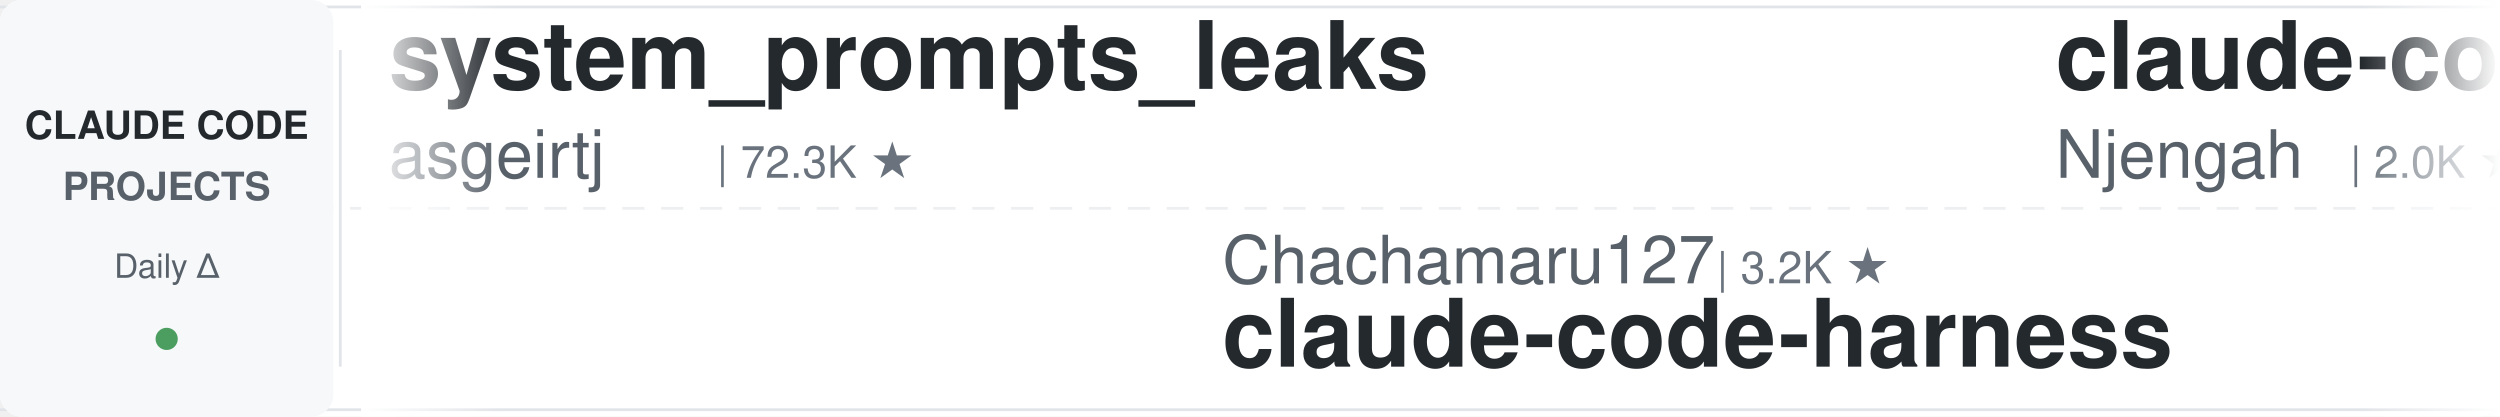
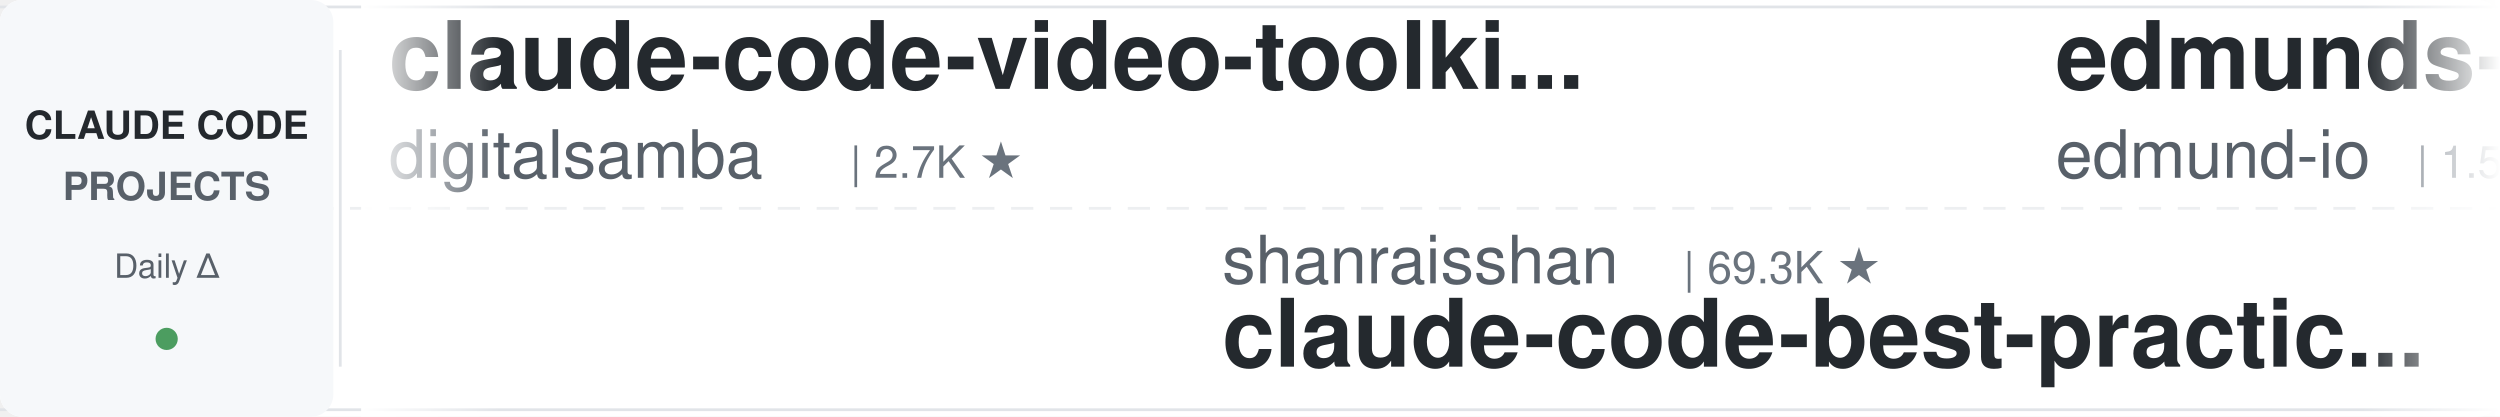
<svg xmlns="http://www.w3.org/2000/svg" width="900" height="150">
  <defs>
    <linearGradient id="leftFade" x1="0%" y1="0%" x2="100%" y2="0%">
      <stop offset="0%" style="stop-color:#ffffff;stop-opacity:1" />
      <stop offset="100%" style="stop-color:#ffffff;stop-opacity:0" />
    </linearGradient>
    <linearGradient id="rightFade" x1="0%" y1="0%" x2="100%" y2="0%">
      <stop offset="0%" style="stop-color:#ffffff;stop-opacity:0" />
      <stop offset="100%" style="stop-color:#ffffff;stop-opacity:1" />
    </linearGradient>
  </defs>
  <rect width="900" height="150" fill="#ffffff" rx="8" />
  <rect x="0" y="2" width="900" height="1" fill="#e1e4e8" />
  <rect x="0" y="147" width="900" height="1" fill="#e1e4e8" />
  <line x1="0" y1="75" x2="900" y2="75" stroke="#e1e4e8" stroke-width="1" stroke-dasharray="8 6" opacity="0.6" />
  <rect x="0" y="0" width="120" height="150" fill="#f6f8fa" rx="8" />
  <text x="60" y="50" font-family="-apple-system, BlinkMacSystemFont, 'Segoe UI', Helvetica, Arial, sans-serif" font-size="14" font-weight="600" fill="#24292e" text-anchor="middle">CLAUDE CODE</text>
  <text x="60" y="72" font-family="-apple-system, BlinkMacSystemFont, 'Segoe UI', Helvetica, Arial, sans-serif" font-size="14" font-weight="600" fill="#586069" text-anchor="middle">PROJECTS</text>
  <text x="60" y="100" font-family="-apple-system, BlinkMacSystemFont, 'Segoe UI', Helvetica, Arial, sans-serif" font-size="12" font-weight="500" fill="#586069" text-anchor="middle">Daily Δ</text>
  <circle cx="60" cy="122" r="4" fill="#22863a" opacity="0.8" />
  <rect x="122" y="18" width="1" height="114" fill="#e1e4e8" />
  <clipPath id="tickerClip">
    <rect x="130" y="0" width="770" height="150" />
  </clipPath>
  <g clip-path="url(#tickerClip)">
    <g id="tickerItems">
      <animateTransform attributeName="transform" attributeType="XML" type="translate" from="0 0" to="-3000 0" dur="54s" repeatCount="indefinite" />
      <g transform="translate(0, 0)">
-         <text x="140" y="32" font-family="-apple-system, BlinkMacSystemFont, 'Segoe UI', Helvetica, Arial, sans-serif" font-size="34" font-weight="600" fill="#24292e">system_prompts_leaks</text>
-         <text x="140" y="64" font-family="-apple-system, BlinkMacSystemFont, 'Segoe UI', Helvetica, Arial, sans-serif" font-size="24" font-weight="400" fill="#586069">asgeirtj</text>
-         <text x="258" y="64" font-family="-apple-system, BlinkMacSystemFont, 'Segoe UI', Helvetica, Arial, sans-serif" font-size="16" font-weight="500" fill="#6a737d">| 72.3K ★</text>
-       </g>
-       <g transform="translate(300, 0)">
-         <text x="140" y="102" font-family="-apple-system, BlinkMacSystemFont, 'Segoe UI', Helvetica, Arial, sans-serif" font-size="24" font-weight="400" fill="#586069">Chachamaru127</text>
-         <text x="318" y="102" font-family="-apple-system, BlinkMacSystemFont, 'Segoe UI', Helvetica, Arial, sans-serif" font-size="16" font-weight="500" fill="#6a737d">| 3.2K ★</text>
-         <text x="140" y="132" font-family="-apple-system, BlinkMacSystemFont, 'Segoe UI', Helvetica, Arial, sans-serif" font-size="34" font-weight="600" fill="#24292e">claude-code-harness</text>
-       </g>
-       <g transform="translate(600, 0)">
-         <text x="140" y="32" font-family="-apple-system, BlinkMacSystemFont, 'Segoe UI', Helvetica, Arial, sans-serif" font-size="34" font-weight="600" fill="#24292e">claude-code-cheat-sheet</text>
-         <text x="140" y="64" font-family="-apple-system, BlinkMacSystemFont, 'Segoe UI', Helvetica, Arial, sans-serif" font-size="24" font-weight="400" fill="#586069">Njengah</text>
-         <text x="246" y="64" font-family="-apple-system, BlinkMacSystemFont, 'Segoe UI', Helvetica, Arial, sans-serif" font-size="16" font-weight="500" fill="#6a737d">| 2.0K ★</text>
-       </g>
-       <g transform="translate(900, 0)">
-         <text x="140" y="102" font-family="-apple-system, BlinkMacSystemFont, 'Segoe UI', Helvetica, Arial, sans-serif" font-size="24" font-weight="400" fill="#586069">luyao618</text>
-         <text x="258" y="102" font-family="-apple-system, BlinkMacSystemFont, 'Segoe UI', Helvetica, Arial, sans-serif" font-size="16" font-weight="500" fill="#6a737d">| 1.7K ★</text>
-         <text x="140" y="132" font-family="-apple-system, BlinkMacSystemFont, 'Segoe UI', Helvetica, Arial, sans-serif" font-size="34" font-weight="600" fill="#24292e">Claude-Code-Source-Study</text>
-       </g>
-       <g transform="translate(1200, 0)">
        <text x="140" y="32" font-family="-apple-system, BlinkMacSystemFont, 'Segoe UI', Helvetica, Arial, sans-serif" font-size="34" font-weight="600" fill="#24292e">claude-code-video-toolki...</text>
        <text x="140" y="64" font-family="-apple-system, BlinkMacSystemFont, 'Segoe UI', Helvetica, Arial, sans-serif" font-size="24" font-weight="400" fill="#586069">digitalsamba</text>
        <text x="306" y="64" font-family="-apple-system, BlinkMacSystemFont, 'Segoe UI', Helvetica, Arial, sans-serif" font-size="16" font-weight="500" fill="#6a737d">| 2.7K ★</text>
      </g>
+       <g transform="translate(300, 0)">
+         <text x="140" y="102" font-family="-apple-system, BlinkMacSystemFont, 'Segoe UI', Helvetica, Arial, sans-serif" font-size="24" font-weight="400" fill="#586069">shanraisshan</text>
+         <text x="306" y="102" font-family="-apple-system, BlinkMacSystemFont, 'Segoe UI', Helvetica, Arial, sans-serif" font-size="16" font-weight="500" fill="#6a737d">| 69.3K ★</text>
+         <text x="140" y="132" font-family="-apple-system, BlinkMacSystemFont, 'Segoe UI', Helvetica, Arial, sans-serif" font-size="34" font-weight="600" fill="#24292e">claude-code-best-practic...</text>
+       </g>
+       <g transform="translate(600, 0)">
+         <text x="140" y="32" font-family="-apple-system, BlinkMacSystemFont, 'Segoe UI', Helvetica, Arial, sans-serif" font-size="34" font-weight="600" fill="#24292e">edmunds-claude-code</text>
+         <text x="140" y="64" font-family="-apple-system, BlinkMacSystemFont, 'Segoe UI', Helvetica, Arial, sans-serif" font-size="24" font-weight="400" fill="#586069">edmund-io</text>
+         <text x="270" y="64" font-family="-apple-system, BlinkMacSystemFont, 'Segoe UI', Helvetica, Arial, sans-serif" font-size="16" font-weight="500" fill="#6a737d">| 1.5K ★</text>
+       </g>
+       <g transform="translate(900, 0)">
+         <text x="140" y="102" font-family="-apple-system, BlinkMacSystemFont, 'Segoe UI', Helvetica, Arial, sans-serif" font-size="24" font-weight="400" fill="#586069">Windy3f3f3f3f</text>
+         <text x="318" y="102" font-family="-apple-system, BlinkMacSystemFont, 'Segoe UI', Helvetica, Arial, sans-serif" font-size="16" font-weight="500" fill="#6a737d">| 3.8K ★</text>
+         <text x="140" y="132" font-family="-apple-system, BlinkMacSystemFont, 'Segoe UI', Helvetica, Arial, sans-serif" font-size="34" font-weight="600" fill="#24292e">how-claude-code-works</text>
+       </g>
+       <g transform="translate(1200, 0)">
+         <text x="140" y="32" font-family="-apple-system, BlinkMacSystemFont, 'Segoe UI', Helvetica, Arial, sans-serif" font-size="34" font-weight="600" fill="#24292e">claude-code-local</text>
+         <text x="140" y="64" font-family="-apple-system, BlinkMacSystemFont, 'Segoe UI', Helvetica, Arial, sans-serif" font-size="24" font-weight="400" fill="#586069">nicedreamzapp</text>
+         <text x="318" y="64" font-family="-apple-system, BlinkMacSystemFont, 'Segoe UI', Helvetica, Arial, sans-serif" font-size="16" font-weight="500" fill="#6a737d">| 3.5K ★</text>
+       </g>
      <g transform="translate(1500, 0)">
-         <text x="140" y="102" font-family="-apple-system, BlinkMacSystemFont, 'Segoe UI', Helvetica, Arial, sans-serif" font-size="24" font-weight="400" fill="#586069">mrpaidsocial</text>
-         <text x="306" y="102" font-family="-apple-system, BlinkMacSystemFont, 'Segoe UI', Helvetica, Arial, sans-serif" font-size="16" font-weight="500" fill="#6a737d">| 1.7K ★</text>
-         <text x="140" y="132" font-family="-apple-system, BlinkMacSystemFont, 'Segoe UI', Helvetica, Arial, sans-serif" font-size="34" font-weight="600" fill="#24292e">arcads-claude-code-mrpai...</text>
+         <text x="140" y="102" font-family="-apple-system, BlinkMacSystemFont, 'Segoe UI', Helvetica, Arial, sans-serif" font-size="24" font-weight="400" fill="#586069">Windy3f3f3f3f</text>
+         <text x="318" y="102" font-family="-apple-system, BlinkMacSystemFont, 'Segoe UI', Helvetica, Arial, sans-serif" font-size="16" font-weight="500" fill="#6a737d">| 2.8K ★</text>
+         <text x="140" y="132" font-family="-apple-system, BlinkMacSystemFont, 'Segoe UI', Helvetica, Arial, sans-serif" font-size="34" font-weight="600" fill="#24292e">claude-code-from-scratch</text>
      </g>
      <g transform="translate(1800, 0)">
-         <text x="140" y="32" font-family="-apple-system, BlinkMacSystemFont, 'Segoe UI', Helvetica, Arial, sans-serif" font-size="34" font-weight="600" fill="#24292e">claude-code-proxy</text>
-         <text x="140" y="64" font-family="-apple-system, BlinkMacSystemFont, 'Segoe UI', Helvetica, Arial, sans-serif" font-size="24" font-weight="400" fill="#586069">fuergaosi233</text>
-         <text x="306" y="64" font-family="-apple-system, BlinkMacSystemFont, 'Segoe UI', Helvetica, Arial, sans-serif" font-size="16" font-weight="500" fill="#6a737d">| 2.8K ★</text>
+         <text x="140" y="32" font-family="-apple-system, BlinkMacSystemFont, 'Segoe UI', Helvetica, Arial, sans-serif" font-size="34" font-weight="600" fill="#24292e">claude-code-source</text>
+         <text x="140" y="64" font-family="-apple-system, BlinkMacSystemFont, 'Segoe UI', Helvetica, Arial, sans-serif" font-size="24" font-weight="400" fill="#586069">JrCx7scC</text>
+         <text x="258" y="64" font-family="-apple-system, BlinkMacSystemFont, 'Segoe UI', Helvetica, Arial, sans-serif" font-size="16" font-weight="500" fill="#6a737d">| 377 ★</text>
      </g>
      <g transform="translate(2100, 0)">
-         <text x="140" y="102" font-family="-apple-system, BlinkMacSystemFont, 'Segoe UI', Helvetica, Arial, sans-serif" font-size="24" font-weight="400" fill="#586069">OneRedOak</text>
-         <text x="270" y="102" font-family="-apple-system, BlinkMacSystemFont, 'Segoe UI', Helvetica, Arial, sans-serif" font-size="16" font-weight="500" fill="#6a737d">| 3.9K ★</text>
-         <text x="140" y="132" font-family="-apple-system, BlinkMacSystemFont, 'Segoe UI', Helvetica, Arial, sans-serif" font-size="34" font-weight="600" fill="#24292e">claude-code-workflows</text>
+         <text x="140" y="102" font-family="-apple-system, BlinkMacSystemFont, 'Segoe UI', Helvetica, Arial, sans-serif" font-size="24" font-weight="400" fill="#586069">affaan-m</text>
+         <text x="258" y="102" font-family="-apple-system, BlinkMacSystemFont, 'Segoe UI', Helvetica, Arial, sans-serif" font-size="16" font-weight="500" fill="#6a737d">| 308.6K ★</text>
+         <text x="140" y="132" font-family="-apple-system, BlinkMacSystemFont, 'Segoe UI', Helvetica, Arial, sans-serif" font-size="34" font-weight="600" fill="#24292e">ECC</text>
      </g>
      <g transform="translate(2400, 0)">
-         <text x="140" y="32" font-family="-apple-system, BlinkMacSystemFont, 'Segoe UI', Helvetica, Arial, sans-serif" font-size="34" font-weight="600" fill="#24292e">everything-claude-code-z...</text>
-         <text x="140" y="64" font-family="-apple-system, BlinkMacSystemFont, 'Segoe UI', Helvetica, Arial, sans-serif" font-size="24" font-weight="400" fill="#586069">xu-xiang</text>
-         <text x="258" y="64" font-family="-apple-system, BlinkMacSystemFont, 'Segoe UI', Helvetica, Arial, sans-serif" font-size="16" font-weight="500" fill="#6a737d">| 2.0K ★</text>
+         <text x="140" y="32" font-family="-apple-system, BlinkMacSystemFont, 'Segoe UI', Helvetica, Arial, sans-serif" font-size="34" font-weight="600" fill="#24292e">claude-code-hub</text>
+         <text x="140" y="64" font-family="-apple-system, BlinkMacSystemFont, 'Segoe UI', Helvetica, Arial, sans-serif" font-size="24" font-weight="400" fill="#586069">ding113</text>
+         <text x="246" y="64" font-family="-apple-system, BlinkMacSystemFont, 'Segoe UI', Helvetica, Arial, sans-serif" font-size="16" font-weight="500" fill="#6a737d">| 3.4K ★</text>
      </g>
      <g transform="translate(2700, 0)">
-         <text x="140" y="102" font-family="-apple-system, BlinkMacSystemFont, 'Segoe UI', Helvetica, Arial, sans-serif" font-size="24" font-weight="400" fill="#586069">Pimzino</text>
-         <text x="246" y="102" font-family="-apple-system, BlinkMacSystemFont, 'Segoe UI', Helvetica, Arial, sans-serif" font-size="16" font-weight="500" fill="#6a737d">| 3.9K ★</text>
-         <text x="140" y="132" font-family="-apple-system, BlinkMacSystemFont, 'Segoe UI', Helvetica, Arial, sans-serif" font-size="34" font-weight="600" fill="#24292e">claude-code-spec-workflo...</text>
+         <text x="140" y="102" font-family="-apple-system, BlinkMacSystemFont, 'Segoe UI', Helvetica, Arial, sans-serif" font-size="24" font-weight="400" fill="#586069">anthropics</text>
+         <text x="282" y="102" font-family="-apple-system, BlinkMacSystemFont, 'Segoe UI', Helvetica, Arial, sans-serif" font-size="16" font-weight="500" fill="#6a737d">| 1.1K ★</text>
+         <text x="140" y="132" font-family="-apple-system, BlinkMacSystemFont, 'Segoe UI', Helvetica, Arial, sans-serif" font-size="34" font-weight="600" fill="#24292e">claude-code-base-action</text>
      </g>
      <g transform="translate(3000, 0)">
-         <text x="140" y="32" font-family="-apple-system, BlinkMacSystemFont, 'Segoe UI', Helvetica, Arial, sans-serif" font-size="34" font-weight="600" fill="#24292e">system_prompts_leaks</text>
-         <text x="140" y="64" font-family="-apple-system, BlinkMacSystemFont, 'Segoe UI', Helvetica, Arial, sans-serif" font-size="24" font-weight="400" fill="#586069">asgeirtj</text>
-         <text x="258" y="64" font-family="-apple-system, BlinkMacSystemFont, 'Segoe UI', Helvetica, Arial, sans-serif" font-size="16" font-weight="500" fill="#6a737d">| 72.3K ★</text>
+         <text x="140" y="32" font-family="-apple-system, BlinkMacSystemFont, 'Segoe UI', Helvetica, Arial, sans-serif" font-size="34" font-weight="600" fill="#24292e">claude-code-video-toolki...</text>
+         <text x="140" y="64" font-family="-apple-system, BlinkMacSystemFont, 'Segoe UI', Helvetica, Arial, sans-serif" font-size="24" font-weight="400" fill="#586069">digitalsamba</text>
+         <text x="306" y="64" font-family="-apple-system, BlinkMacSystemFont, 'Segoe UI', Helvetica, Arial, sans-serif" font-size="16" font-weight="500" fill="#6a737d">| 2.7K ★</text>
      </g>
      <g transform="translate(3300, 0)">
-         <text x="140" y="102" font-family="-apple-system, BlinkMacSystemFont, 'Segoe UI', Helvetica, Arial, sans-serif" font-size="24" font-weight="400" fill="#586069">Chachamaru127</text>
-         <text x="318" y="102" font-family="-apple-system, BlinkMacSystemFont, 'Segoe UI', Helvetica, Arial, sans-serif" font-size="16" font-weight="500" fill="#6a737d">| 3.2K ★</text>
-         <text x="140" y="132" font-family="-apple-system, BlinkMacSystemFont, 'Segoe UI', Helvetica, Arial, sans-serif" font-size="34" font-weight="600" fill="#24292e">claude-code-harness</text>
+         <text x="140" y="102" font-family="-apple-system, BlinkMacSystemFont, 'Segoe UI', Helvetica, Arial, sans-serif" font-size="24" font-weight="400" fill="#586069">shanraisshan</text>
+         <text x="306" y="102" font-family="-apple-system, BlinkMacSystemFont, 'Segoe UI', Helvetica, Arial, sans-serif" font-size="16" font-weight="500" fill="#6a737d">| 69.3K ★</text>
+         <text x="140" y="132" font-family="-apple-system, BlinkMacSystemFont, 'Segoe UI', Helvetica, Arial, sans-serif" font-size="34" font-weight="600" fill="#24292e">claude-code-best-practic...</text>
      </g>
      <g transform="translate(3600, 0)">
-         <text x="140" y="32" font-family="-apple-system, BlinkMacSystemFont, 'Segoe UI', Helvetica, Arial, sans-serif" font-size="34" font-weight="600" fill="#24292e">claude-code-cheat-sheet</text>
-         <text x="140" y="64" font-family="-apple-system, BlinkMacSystemFont, 'Segoe UI', Helvetica, Arial, sans-serif" font-size="24" font-weight="400" fill="#586069">Njengah</text>
-         <text x="246" y="64" font-family="-apple-system, BlinkMacSystemFont, 'Segoe UI', Helvetica, Arial, sans-serif" font-size="16" font-weight="500" fill="#6a737d">| 2.0K ★</text>
+         <text x="140" y="32" font-family="-apple-system, BlinkMacSystemFont, 'Segoe UI', Helvetica, Arial, sans-serif" font-size="34" font-weight="600" fill="#24292e">edmunds-claude-code</text>
+         <text x="140" y="64" font-family="-apple-system, BlinkMacSystemFont, 'Segoe UI', Helvetica, Arial, sans-serif" font-size="24" font-weight="400" fill="#586069">edmund-io</text>
+         <text x="270" y="64" font-family="-apple-system, BlinkMacSystemFont, 'Segoe UI', Helvetica, Arial, sans-serif" font-size="16" font-weight="500" fill="#6a737d">| 1.5K ★</text>
      </g>
      <g transform="translate(3900, 0)">
-         <text x="140" y="102" font-family="-apple-system, BlinkMacSystemFont, 'Segoe UI', Helvetica, Arial, sans-serif" font-size="24" font-weight="400" fill="#586069">luyao618</text>
-         <text x="258" y="102" font-family="-apple-system, BlinkMacSystemFont, 'Segoe UI', Helvetica, Arial, sans-serif" font-size="16" font-weight="500" fill="#6a737d">| 1.7K ★</text>
-         <text x="140" y="132" font-family="-apple-system, BlinkMacSystemFont, 'Segoe UI', Helvetica, Arial, sans-serif" font-size="34" font-weight="600" fill="#24292e">Claude-Code-Source-Study</text>
+         <text x="140" y="102" font-family="-apple-system, BlinkMacSystemFont, 'Segoe UI', Helvetica, Arial, sans-serif" font-size="24" font-weight="400" fill="#586069">Windy3f3f3f3f</text>
+         <text x="318" y="102" font-family="-apple-system, BlinkMacSystemFont, 'Segoe UI', Helvetica, Arial, sans-serif" font-size="16" font-weight="500" fill="#6a737d">| 3.8K ★</text>
+         <text x="140" y="132" font-family="-apple-system, BlinkMacSystemFont, 'Segoe UI', Helvetica, Arial, sans-serif" font-size="34" font-weight="600" fill="#24292e">how-claude-code-works</text>
      </g>
    </g>
  </g>
  <rect x="130" y="0" width="50" height="150" fill="url(#leftFade)" />
  <rect x="850" y="0" width="50" height="150" fill="url(#rightFade)" />
</svg>
